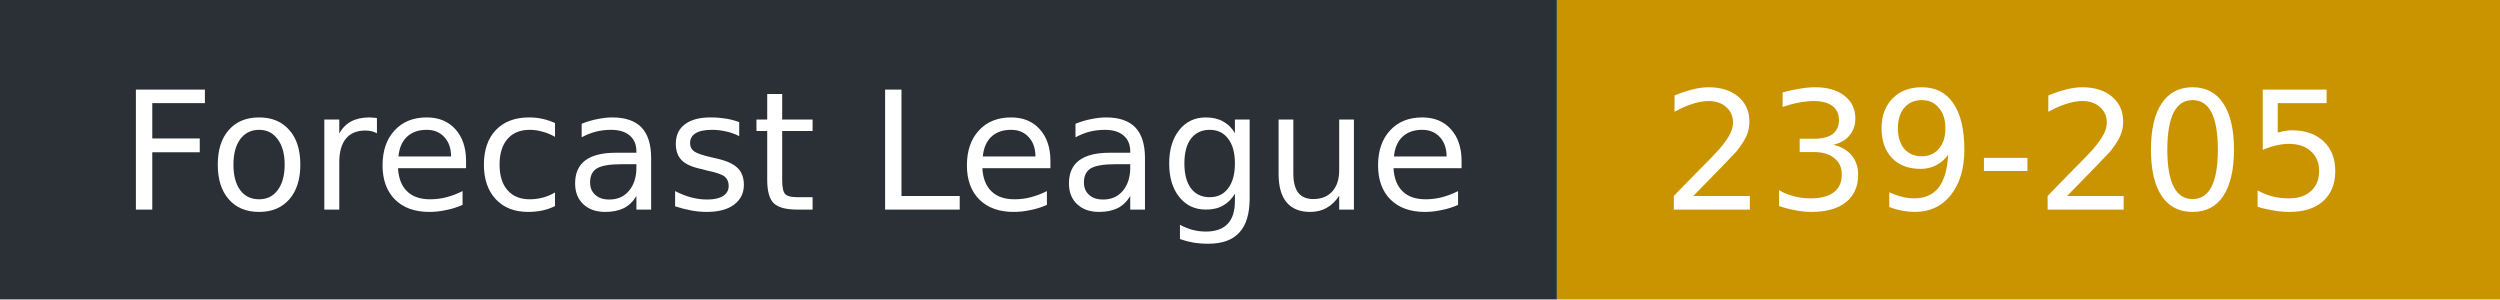
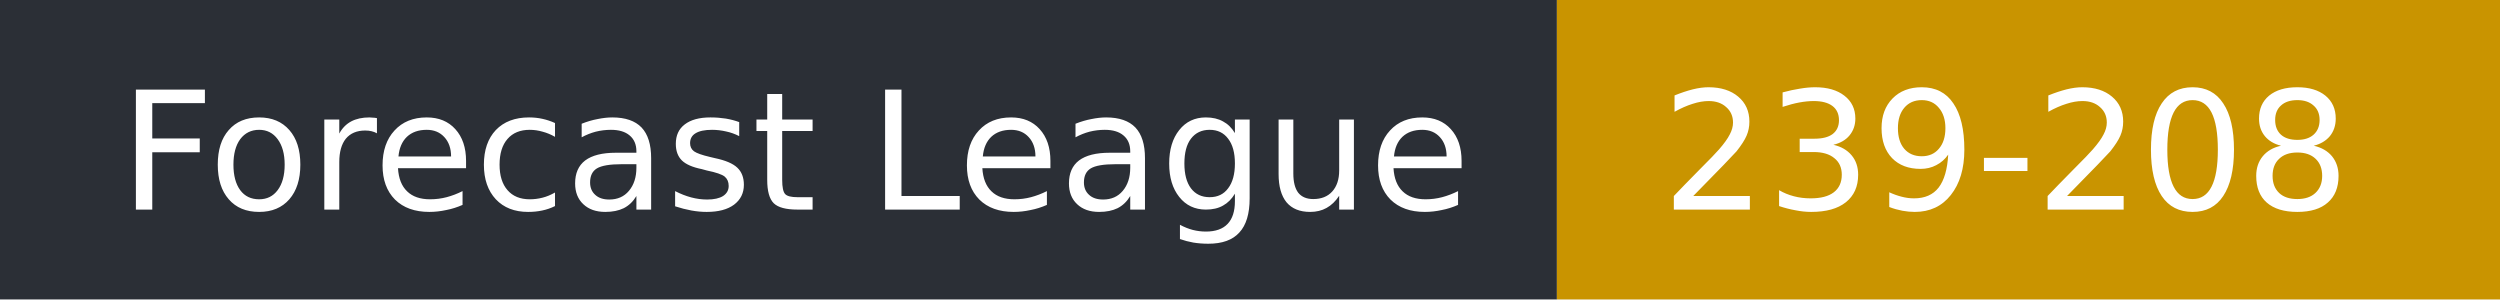
- <svg xmlns="http://www.w3.org/2000/svg" width="167" height="20" role="img" aria-label="Forecast League: 239-205">
+ <svg xmlns="http://www.w3.org/2000/svg" width="167" height="20" role="img" aria-label="Forecast League: 239-208">
  <rect width="104" height="20" fill="#2b2f36" />
  <rect x="104" width="63" height="20" fill="#c99400" />
  <g fill="#fff" font-family="Verdana,DejaVu Sans,sans-serif" font-size="11">
    <text x="8" y="14">Forecast League</text>
-     <text x="111" y="14">239-205</text>
+     <text x="111" y="14">239-208</text>
  </g>
</svg>
